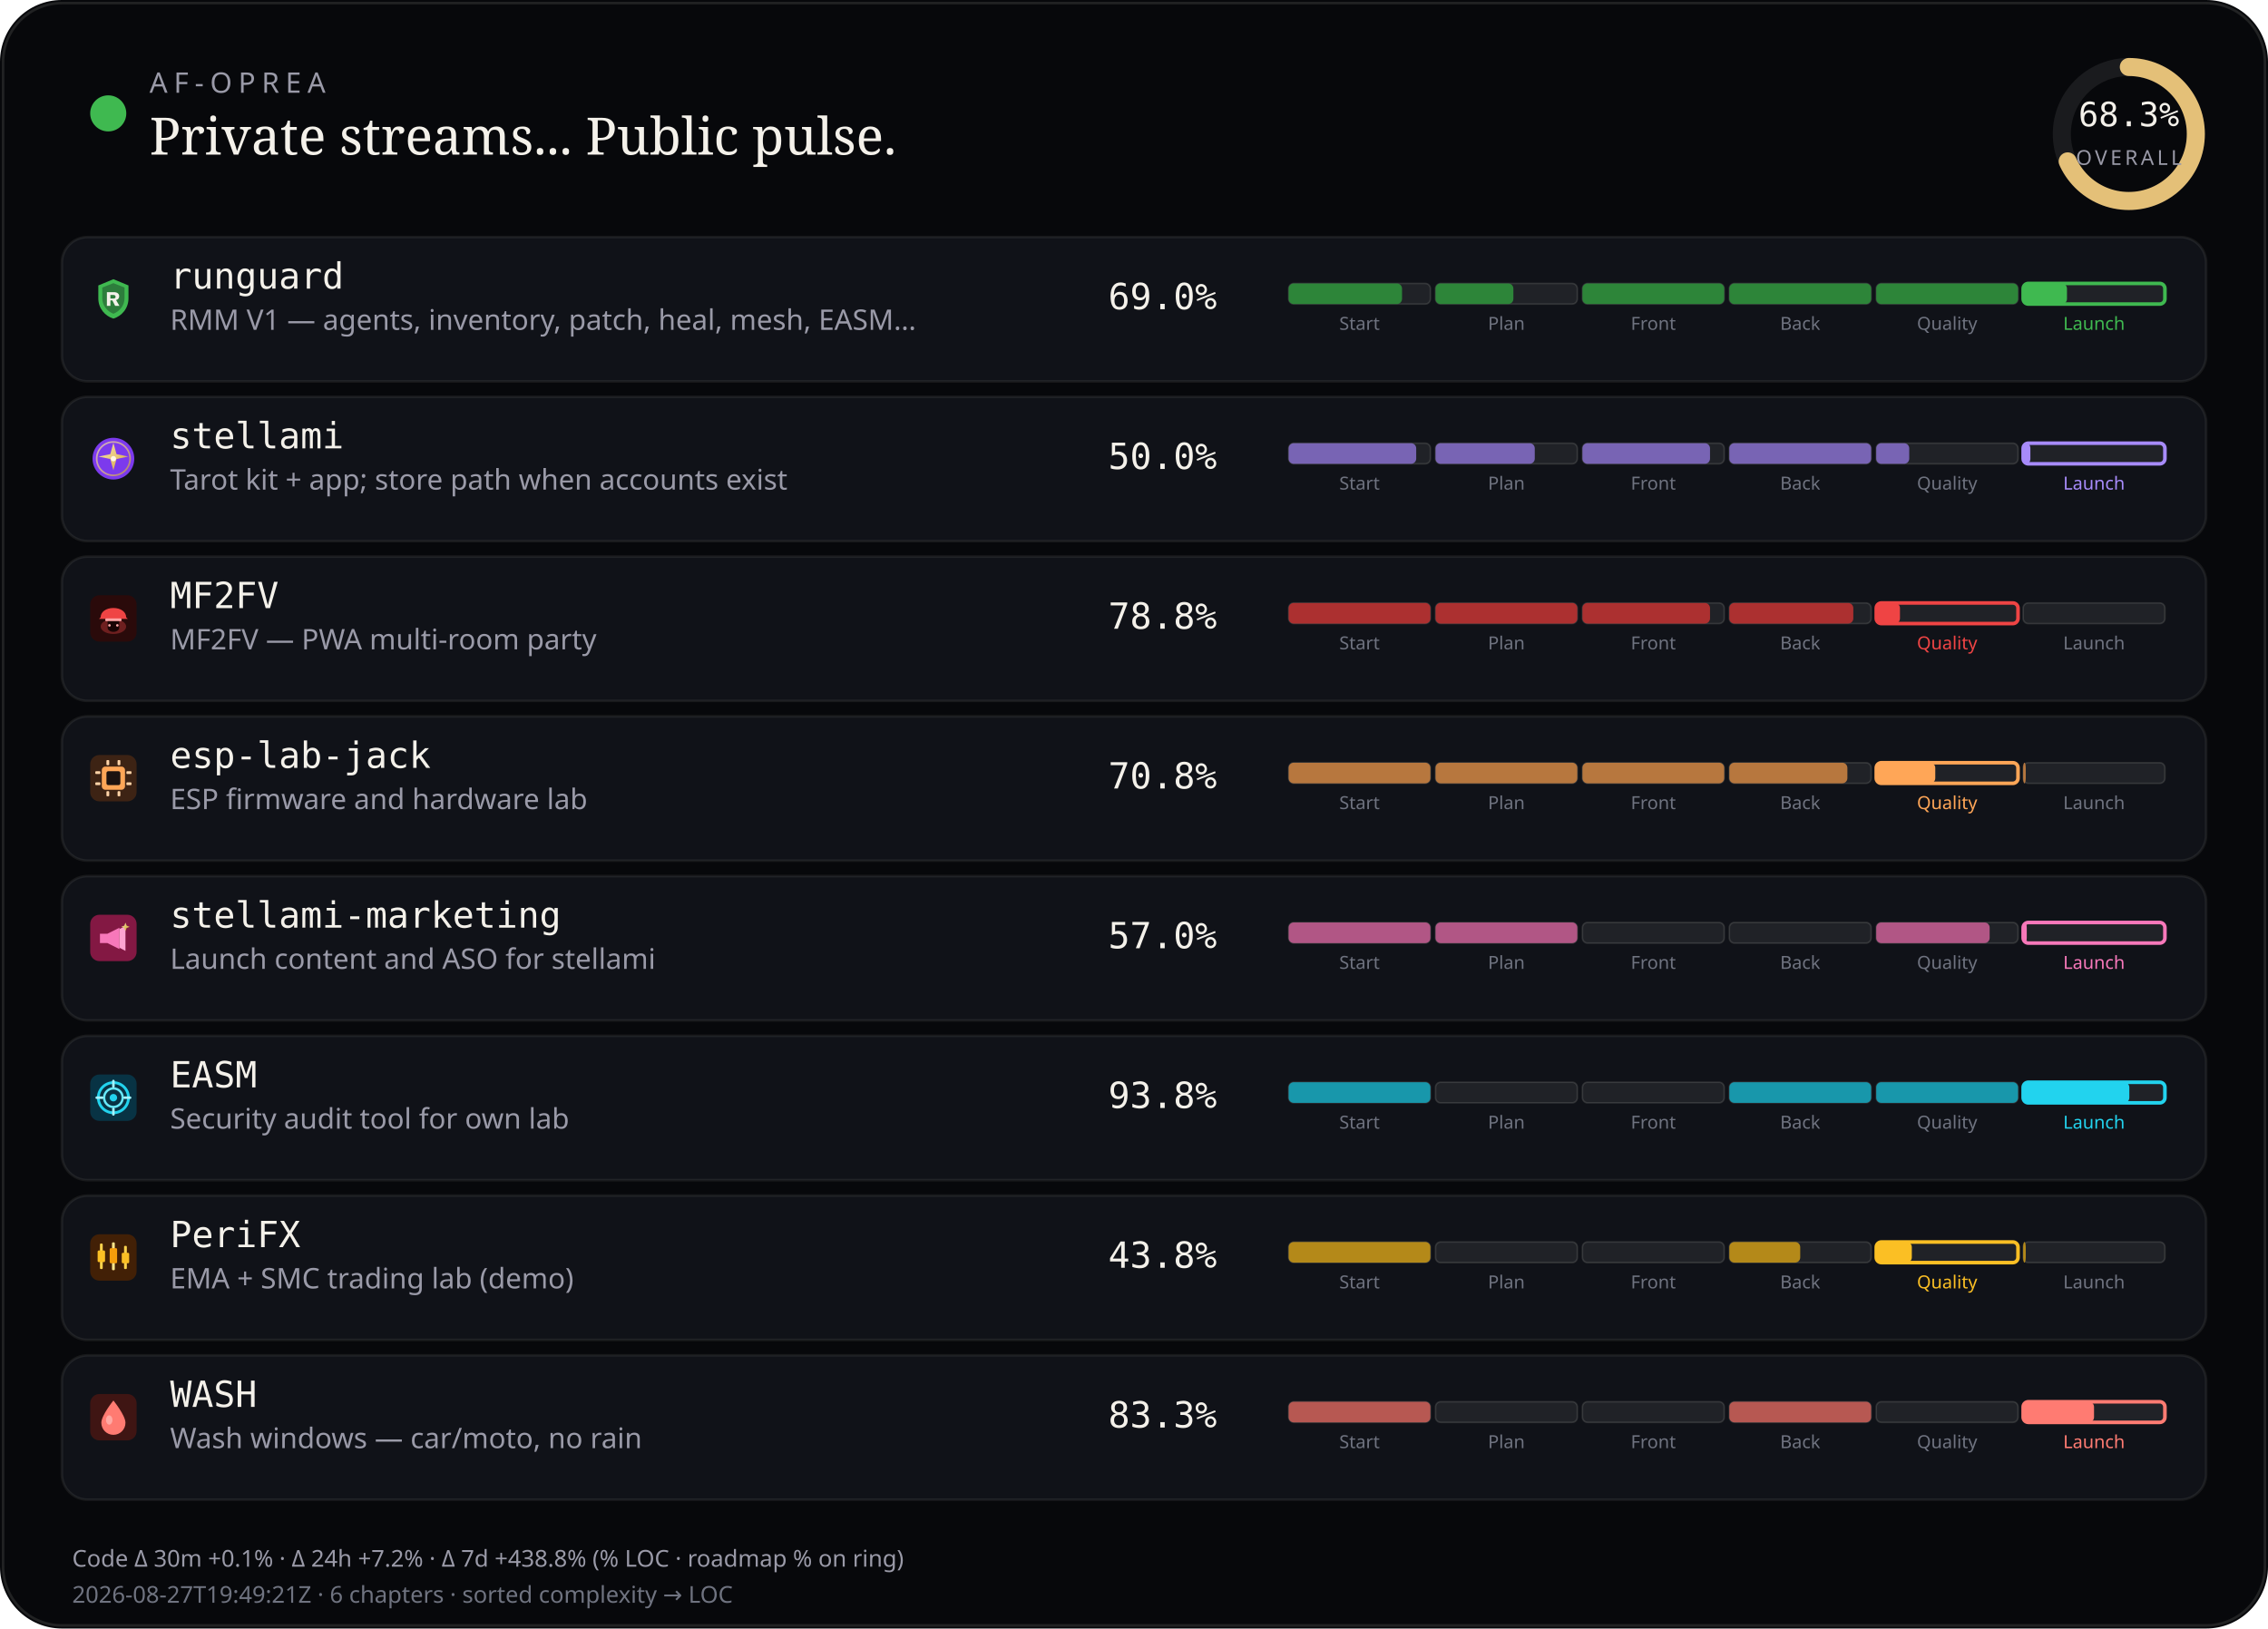
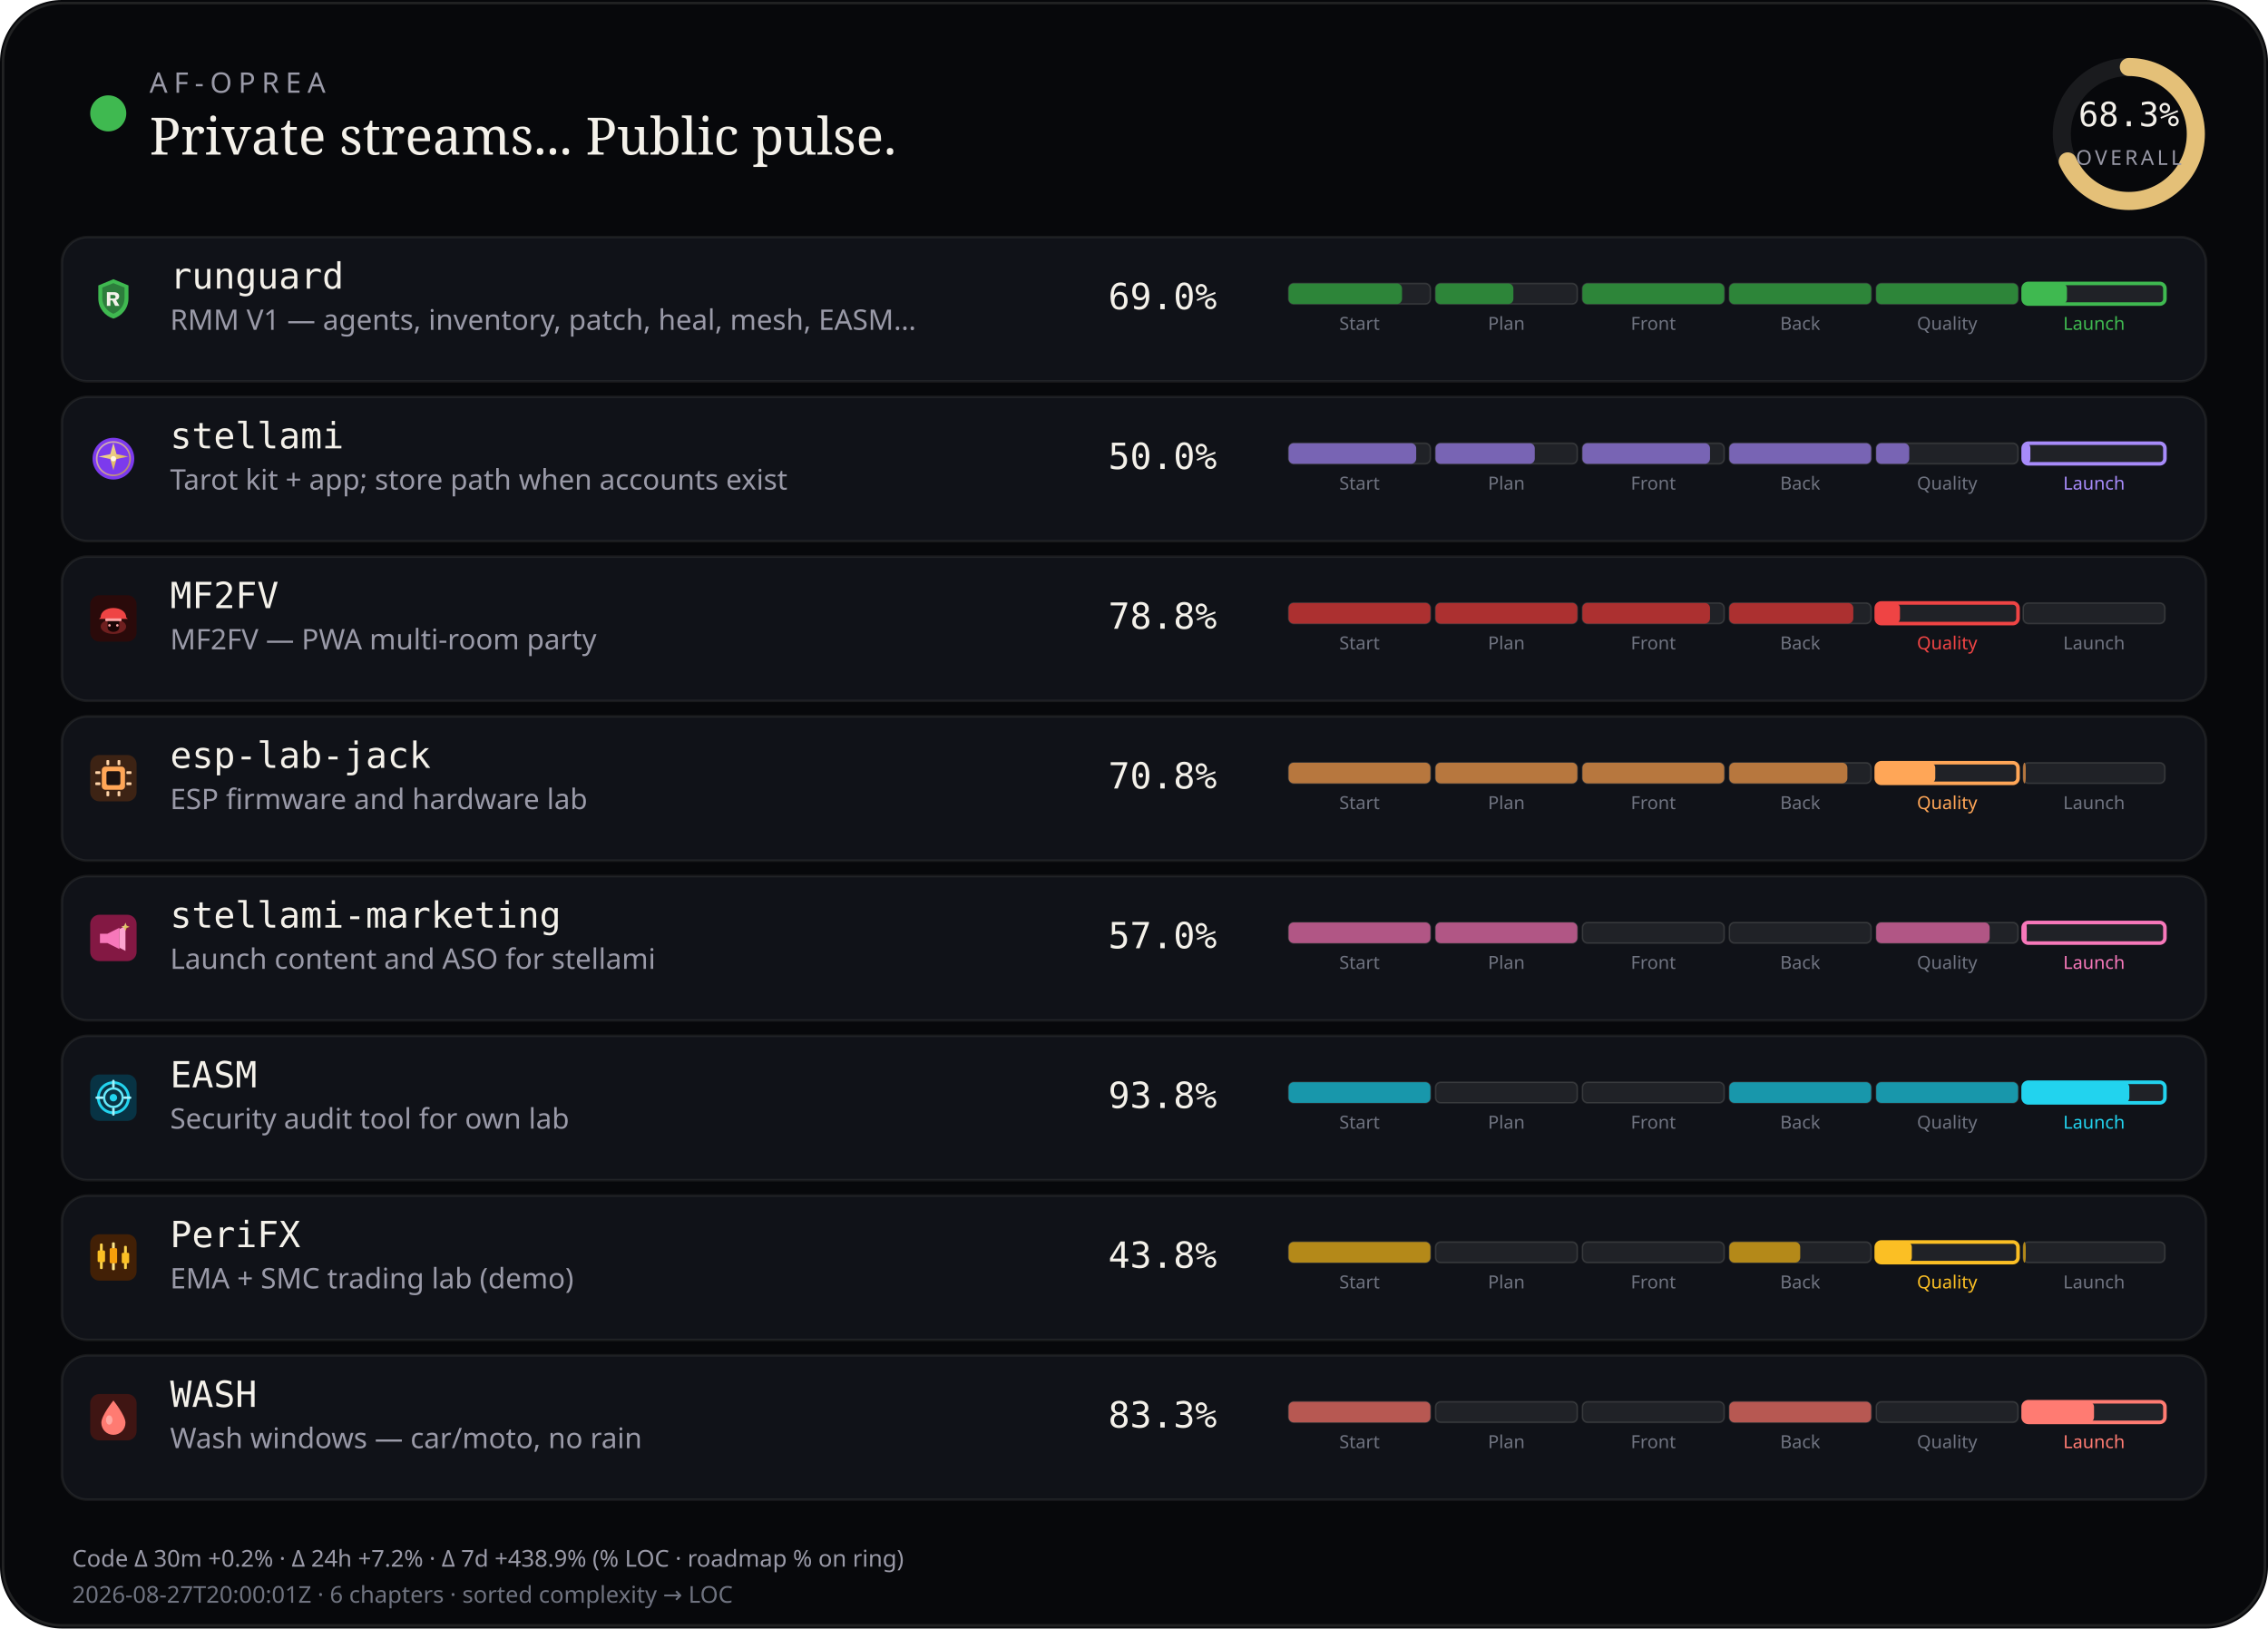
<svg xmlns="http://www.w3.org/2000/svg" viewBox="0 0 880 632" width="880" height="632" role="img" aria-label="AF-Oprea public work pulse">
  <rect width="880" height="632" rx="24" fill="#07080b" />
  <rect x="1.2" y="1.2" width="877.6" height="629.6" rx="22.8" fill="none" stroke="rgba(232,228,214,0.12)" />
  <circle cx="42" cy="44" r="7" fill="#3fb950" />
  <text x="58" y="36" fill="#9a9aa8" font-size="11" font-family="ui-sans-serif, system-ui, sans-serif" letter-spacing="2.4">AF-OPREA</text>
  <text x="58" y="60" fill="#f4f1ea" font-size="20" font-family="ui-serif, Georgia, serif">Private streams... Public pulse.</text>
  <g transform="translate(790,16)">
    <circle cx="36" cy="36" r="26" fill="none" stroke="rgba(255,255,255,0.08)" stroke-width="7" />
    <circle cx="36" cy="36" r="26" fill="none" stroke="#e4c078" stroke-width="7" stroke-linecap="round" stroke-dasharray="163.36" stroke-dashoffset="51.79" transform="rotate(-90 36 36)" />
    <text x="36" y="33" text-anchor="middle" fill="#f4f1ea" font-size="13" font-family="ui-monospace, monospace">68.3%</text>
    <text x="36" y="48" text-anchor="middle" fill="#9a9aa8" font-size="8" font-family="ui-sans-serif, system-ui, sans-serif" letter-spacing="1.2">OVERALL</text>
  </g>
  <rect x="24" y="92" width="832" height="56" rx="10" fill="#101218" stroke="rgba(232,228,214,0.08)" />
  <g id="stream_logo_runguard" class="stream_logo" data-stream="runguard" transform="translate(35.0,107.0) scale(0.9)" opacity="1.0">
    <path fill="#3fb950" d="M10 1.5 L16.5 4.2 V9.8 C16.5 14.1 13.6 17.4 10 18.5 C6.4 17.4 3.5 14.1 3.5 9.8 V4.2 Z" />
    <path fill="#0d1117" fill-opacity=".35" d="M10 3.2 L14.8 5.1 V9.7 C14.8 12.9 12.6 15.4 10 16.4 C7.4 15.4 5.2 12.9 5.2 9.7 V5.1 Z" />
    <path fill="#f4f1ea" d="M7.2 7.1h3.1c1.35 0 2.2.7 2.2 1.75 0 .85-.5 1.45-1.35 1.65L12.6 13h-1.85l-1.2-2.35H8.7V13H7.2V7.1zm1.5 1.2v1.55h1.35c.55 0 .9-.28.9-.75s-.35-.8-.9-.8H8.7z" />
  </g>
  <use class="stream_logo" data-stream="runguard" href="#stream_logo_runguard" x="35.0" y="107.0" width="18" height="18" opacity="0" />
  <text x="66" y="112" fill="#f4f1ea" font-size="14" font-family="ui-monospace, SFMono-Regular, monospace">runguard</text>
  <text x="66" y="128" fill="#9a9aa8" font-size="11" font-family="ui-sans-serif, system-ui, sans-serif">RMM V1 — agents, inventory, patch, heal, mesh, EASM…</text>
  <text x="430" y="120" fill="#f4f1ea" font-size="14" font-family="ui-monospace, SFMono-Regular, monospace">69.0%</text>
  <rect x="500.0" y="110.0" width="55.0" height="8.0" rx="2" fill="rgba(255,255,255,0.07)" stroke="rgba(232,228,214,0.14)" stroke-width="0.6" />
  <rect x="500.0" y="110.0" width="44.0" height="8.0" rx="2" fill="#2d8539" />
  <text x="527.5" y="128.0" text-anchor="middle" fill="#6f7380" font-size="7" font-family="ui-sans-serif, system-ui, sans-serif">Start</text>
  <rect x="557.0" y="110.0" width="55.0" height="8.0" rx="2" fill="rgba(255,255,255,0.07)" stroke="rgba(232,228,214,0.14)" stroke-width="0.6" />
  <rect x="557.0" y="110.0" width="30.2" height="8.0" rx="2" fill="#2d8539" />
  <text x="584.5" y="128.0" text-anchor="middle" fill="#6f7380" font-size="7" font-family="ui-sans-serif, system-ui, sans-serif">Plan</text>
  <rect x="614.0" y="110.0" width="55.0" height="8.0" rx="2" fill="rgba(255,255,255,0.07)" stroke="rgba(232,228,214,0.14)" stroke-width="0.6" />
  <rect x="614.0" y="110.0" width="55.0" height="8.0" rx="2" fill="#2d8539" />
  <text x="641.5" y="128.0" text-anchor="middle" fill="#6f7380" font-size="7" font-family="ui-sans-serif, system-ui, sans-serif">Front</text>
  <rect x="671.0" y="110.0" width="55.0" height="8.0" rx="2" fill="rgba(255,255,255,0.07)" stroke="rgba(232,228,214,0.14)" stroke-width="0.6" />
  <rect x="671.0" y="110.0" width="55.0" height="8.0" rx="2" fill="#2d8539" />
  <text x="698.5" y="128.0" text-anchor="middle" fill="#6f7380" font-size="7" font-family="ui-sans-serif, system-ui, sans-serif">Back</text>
  <rect x="728.0" y="110.0" width="55.0" height="8.0" rx="2" fill="rgba(255,255,255,0.07)" stroke="rgba(232,228,214,0.14)" stroke-width="0.6" />
  <rect x="728.0" y="110.0" width="55.0" height="8.0" rx="2" fill="#2d8539" />
  <text x="755.5" y="128.0" text-anchor="middle" fill="#6f7380" font-size="7" font-family="ui-sans-serif, system-ui, sans-serif">Quality</text>
  <rect x="785.0" y="110.0" width="55.0" height="8.0" rx="2" fill="rgba(255,255,255,0.07)" stroke="#3fb950" stroke-width="1.4" />
  <rect x="785.0" y="110.0" width="17.0" height="8.0" rx="2" fill="#3fb950" />
  <text x="812.5" y="128.0" text-anchor="middle" fill="#3fb950" font-size="7" font-family="ui-sans-serif, system-ui, sans-serif">Launch</text>
  <rect x="24" y="154" width="832" height="56" rx="10" fill="#101218" stroke="rgba(232,228,214,0.08)" />
  <g id="stream_logo_stellami" class="stream_logo" data-stream="stellami" transform="translate(35.0,169.0) scale(0.9)" opacity="1.0">
    <defs>
      <linearGradient id="stream_logo_stellami-stellami-gold" x1="0%" y1="0%" x2="100%" y2="100%">
        <stop offset="0%" stop-color="#f5e6a8" />
        <stop offset="55%" stop-color="#e8c57a" />
        <stop offset="100%" stop-color="#c9a227" />
      </linearGradient>
    </defs>
    <circle cx="10" cy="10" r="9" fill="#7c3aed" />
    <circle cx="10" cy="10" r="7.2" fill="none" stroke="url(#stream_logo_stellami-stellami-gold)" stroke-width="0.7" opacity=".7" />
    <path fill="url(#stream_logo_stellami-stellami-gold)" d="M10 3.2 L11.35 8.05 L16.4 9.1 L11.35 10.15 L10 15 L8.65 10.15 L3.6 9.1 L8.65 8.05 Z" />
    <circle cx="10" cy="10" r="1.15" fill="#fff8e8" />
  </g>
  <use class="stream_logo" data-stream="stellami" href="#stream_logo_stellami" x="35.0" y="169.0" width="18" height="18" opacity="0" />
  <text x="66" y="174" fill="#f4f1ea" font-size="14" font-family="ui-monospace, SFMono-Regular, monospace">stellami</text>
  <text x="66" y="190" fill="#9a9aa8" font-size="11" font-family="ui-sans-serif, system-ui, sans-serif">Tarot kit + app; store path when accounts exist</text>
  <text x="430" y="182" fill="#f4f1ea" font-size="14" font-family="ui-monospace, SFMono-Regular, monospace">50.0%</text>
  <rect x="500.0" y="172.0" width="55.0" height="8.0" rx="2" fill="rgba(255,255,255,0.07)" stroke="rgba(232,228,214,0.14)" stroke-width="0.6" />
  <rect x="500.0" y="172.0" width="49.5" height="8.0" rx="2" fill="#7864b4" />
  <text x="527.5" y="190.0" text-anchor="middle" fill="#6f7380" font-size="7" font-family="ui-sans-serif, system-ui, sans-serif">Start</text>
  <rect x="557.0" y="172.0" width="55.0" height="8.0" rx="2" fill="rgba(255,255,255,0.07)" stroke="rgba(232,228,214,0.14)" stroke-width="0.6" />
  <rect x="557.0" y="172.0" width="38.5" height="8.0" rx="2" fill="#7864b4" />
  <text x="584.5" y="190.0" text-anchor="middle" fill="#6f7380" font-size="7" font-family="ui-sans-serif, system-ui, sans-serif">Plan</text>
  <rect x="614.0" y="172.0" width="55.0" height="8.0" rx="2" fill="rgba(255,255,255,0.07)" stroke="rgba(232,228,214,0.14)" stroke-width="0.6" />
  <rect x="614.0" y="172.0" width="49.5" height="8.0" rx="2" fill="#7864b4" />
  <text x="641.5" y="190.0" text-anchor="middle" fill="#6f7380" font-size="7" font-family="ui-sans-serif, system-ui, sans-serif">Front</text>
  <rect x="671.0" y="172.0" width="55.0" height="8.0" rx="2" fill="rgba(255,255,255,0.07)" stroke="rgba(232,228,214,0.14)" stroke-width="0.6" />
  <rect x="671.0" y="172.0" width="55.0" height="8.0" rx="2" fill="#7864b4" />
  <text x="698.5" y="190.0" text-anchor="middle" fill="#6f7380" font-size="7" font-family="ui-sans-serif, system-ui, sans-serif">Back</text>
  <rect x="728.0" y="172.0" width="55.0" height="8.0" rx="2" fill="rgba(255,255,255,0.07)" stroke="rgba(232,228,214,0.14)" stroke-width="0.6" />
  <rect x="728.0" y="172.0" width="12.8" height="8.0" rx="2" fill="#7864b4" />
  <text x="755.5" y="190.0" text-anchor="middle" fill="#6f7380" font-size="7" font-family="ui-sans-serif, system-ui, sans-serif">Quality</text>
  <rect x="785.0" y="172.0" width="55.0" height="8.0" rx="2" fill="rgba(255,255,255,0.07)" stroke="#a78bfa" stroke-width="1.4" />
  <rect x="785.0" y="172.0" width="2.8" height="8.0" rx="2" fill="#a78bfa" />
  <text x="812.5" y="190.0" text-anchor="middle" fill="#a78bfa" font-size="7" font-family="ui-sans-serif, system-ui, sans-serif">Launch</text>
  <rect x="24" y="216" width="832" height="56" rx="10" fill="#101218" stroke="rgba(232,228,214,0.08)" />
  <g id="stream_logo_mf2fv" class="stream_logo" data-stream="mf2fv" transform="translate(35.0,231.0) scale(0.9)" opacity="1.0">
    <rect width="20" height="20" rx="4" fill="#2a0a0a" />
    <ellipse cx="10" cy="13.5" rx="5.5" ry="3.2" fill="#ef4444" opacity=".35" />
    <path fill="#ef4444" d="M4.5 9.5 C4.5 7.2 6.8 5.5 10 5.5 S15.5 7.2 15.5 9.5 L16.2 10.2 H3.8 Z" />
    <rect x="6.5" y="10" width="7" height="1.2" rx="0.4" fill="#fca5a5" />
    <path fill="#1a0505" d="M7.5 11.2 h5 v2.8 c0 1-1.1 1.8-2.5 1.8 s-2.5-.8-2.5-1.8 v-2.8z" />
    <circle cx="8.3" cy="13" r="0.55" fill="#fca5a5" />
    <circle cx="11.7" cy="13" r="0.55" fill="#fca5a5" />
  </g>
  <use class="stream_logo" data-stream="mf2fv" href="#stream_logo_mf2fv" x="35.0" y="231.0" width="18" height="18" opacity="0" />
  <text x="66" y="236" fill="#f4f1ea" font-size="14" font-family="ui-monospace, SFMono-Regular, monospace">MF2FV</text>
  <text x="66" y="252" fill="#9a9aa8" font-size="11" font-family="ui-sans-serif, system-ui, sans-serif">MF2FV — PWA multi-room party</text>
  <text x="430" y="244" fill="#f4f1ea" font-size="14" font-family="ui-monospace, SFMono-Regular, monospace">78.8%</text>
  <rect x="500.0" y="234.0" width="55.0" height="8.0" rx="2" fill="rgba(255,255,255,0.07)" stroke="rgba(232,228,214,0.14)" stroke-width="0.6" />
  <rect x="500.0" y="234.0" width="55.0" height="8.0" rx="2" fill="#ac3030" />
  <text x="527.5" y="252.0" text-anchor="middle" fill="#6f7380" font-size="7" font-family="ui-sans-serif, system-ui, sans-serif">Start</text>
  <rect x="557.0" y="234.0" width="55.0" height="8.0" rx="2" fill="rgba(255,255,255,0.07)" stroke="rgba(232,228,214,0.14)" stroke-width="0.6" />
  <rect x="557.0" y="234.0" width="55.0" height="8.0" rx="2" fill="#ac3030" />
  <text x="584.5" y="252.0" text-anchor="middle" fill="#6f7380" font-size="7" font-family="ui-sans-serif, system-ui, sans-serif">Plan</text>
  <rect x="614.0" y="234.0" width="55.0" height="8.0" rx="2" fill="rgba(255,255,255,0.07)" stroke="rgba(232,228,214,0.14)" stroke-width="0.6" />
  <rect x="614.0" y="234.0" width="49.5" height="8.0" rx="2" fill="#ac3030" />
  <text x="641.5" y="252.0" text-anchor="middle" fill="#6f7380" font-size="7" font-family="ui-sans-serif, system-ui, sans-serif">Front</text>
  <rect x="671.0" y="234.0" width="55.0" height="8.0" rx="2" fill="rgba(255,255,255,0.07)" stroke="rgba(232,228,214,0.14)" stroke-width="0.6" />
  <rect x="671.0" y="234.0" width="48.1" height="8.0" rx="2" fill="#ac3030" />
  <text x="698.5" y="252.0" text-anchor="middle" fill="#6f7380" font-size="7" font-family="ui-sans-serif, system-ui, sans-serif">Back</text>
  <rect x="728.0" y="234.0" width="55.0" height="8.0" rx="2" fill="rgba(255,255,255,0.07)" stroke="#ef4444" stroke-width="1.4" />
  <rect x="728.0" y="234.0" width="9.2" height="8.0" rx="2" fill="#ef4444" />
  <text x="755.5" y="252.0" text-anchor="middle" fill="#ef4444" font-size="7" font-family="ui-sans-serif, system-ui, sans-serif">Quality</text>
  <rect x="785.0" y="234.0" width="55.0" height="8.0" rx="2" fill="rgba(255,255,255,0.07)" stroke="rgba(232,228,214,0.14)" stroke-width="0.6" />
  <text x="812.5" y="252.0" text-anchor="middle" fill="#6f7380" font-size="7" font-family="ui-sans-serif, system-ui, sans-serif">Launch</text>
  <rect x="24" y="278" width="832" height="56" rx="10" fill="#101218" stroke="rgba(232,228,214,0.08)" />
  <g id="stream_logo_esp-lab-jack" class="stream_logo" data-stream="esp-lab-jack" transform="translate(35.0,293.0) scale(0.9)" opacity="1.0">
    <rect width="20" height="20" rx="4" fill="#3d2314" />
    <rect x="5" y="5" width="10" height="10" rx="1.5" fill="#ffa657" />
    <rect x="7" y="7" width="6" height="6" rx="0.8" fill="#1c1210" />
    <rect x="2.2" y="7" width="2.2" height="1.2" rx="0.3" fill="#ffd4a8" />
    <rect x="2.2" y="11.8" width="2.2" height="1.2" rx="0.3" fill="#ffd4a8" />
    <rect x="15.6" y="7" width="2.2" height="1.2" rx="0.3" fill="#ffd4a8" />
    <rect x="15.6" y="11.8" width="2.2" height="1.2" rx="0.3" fill="#ffd4a8" />
    <rect x="7" y="2.2" width="1.2" height="2.2" rx="0.3" fill="#ffd4a8" />
    <rect x="11.8" y="2.2" width="1.2" height="2.2" rx="0.3" fill="#ffd4a8" />
    <rect x="7" y="15.6" width="1.2" height="2.2" rx="0.3" fill="#ffd4a8" />
    <rect x="11.8" y="15.6" width="1.2" height="2.2" rx="0.3" fill="#ffd4a8" />
  </g>
  <use class="stream_logo" data-stream="esp-lab-jack" href="#stream_logo_esp-lab-jack" x="35.0" y="293.0" width="18" height="18" opacity="0" />
  <text x="66" y="298" fill="#f4f1ea" font-size="14" font-family="ui-monospace, SFMono-Regular, monospace">esp-lab-jack</text>
  <text x="66" y="314" fill="#9a9aa8" font-size="11" font-family="ui-sans-serif, system-ui, sans-serif">ESP firmware and hardware lab</text>
  <text x="430" y="306" fill="#f4f1ea" font-size="14" font-family="ui-monospace, SFMono-Regular, monospace">70.8%</text>
  <rect x="500.0" y="296.0" width="55.0" height="8.0" rx="2" fill="rgba(255,255,255,0.07)" stroke="rgba(232,228,214,0.14)" stroke-width="0.6" />
  <rect x="500.0" y="296.0" width="55.0" height="8.0" rx="2" fill="#b7773e" />
  <text x="527.5" y="314.0" text-anchor="middle" fill="#6f7380" font-size="7" font-family="ui-sans-serif, system-ui, sans-serif">Start</text>
  <rect x="557.0" y="296.0" width="55.0" height="8.0" rx="2" fill="rgba(255,255,255,0.07)" stroke="rgba(232,228,214,0.14)" stroke-width="0.6" />
  <rect x="557.0" y="296.0" width="55.0" height="8.0" rx="2" fill="#b7773e" />
  <text x="584.5" y="314.0" text-anchor="middle" fill="#6f7380" font-size="7" font-family="ui-sans-serif, system-ui, sans-serif">Plan</text>
  <rect x="614.0" y="296.0" width="55.0" height="8.0" rx="2" fill="rgba(255,255,255,0.07)" stroke="rgba(232,228,214,0.14)" stroke-width="0.6" />
  <rect x="614.0" y="296.0" width="55.0" height="8.0" rx="2" fill="#b7773e" />
  <text x="641.5" y="314.0" text-anchor="middle" fill="#6f7380" font-size="7" font-family="ui-sans-serif, system-ui, sans-serif">Front</text>
  <rect x="671.0" y="296.0" width="55.0" height="8.0" rx="2" fill="rgba(255,255,255,0.07)" stroke="rgba(232,228,214,0.14)" stroke-width="0.6" />
  <rect x="671.0" y="296.0" width="45.8" height="8.0" rx="2" fill="#b7773e" />
  <text x="698.5" y="314.0" text-anchor="middle" fill="#6f7380" font-size="7" font-family="ui-sans-serif, system-ui, sans-serif">Back</text>
  <rect x="728.0" y="296.0" width="55.0" height="8.0" rx="2" fill="rgba(255,255,255,0.07)" stroke="#ffa657" stroke-width="1.4" />
  <rect x="728.0" y="296.0" width="22.9" height="8.0" rx="2" fill="#ffa657" />
  <text x="755.5" y="314.0" text-anchor="middle" fill="#ffa657" font-size="7" font-family="ui-sans-serif, system-ui, sans-serif">Quality</text>
  <rect x="785.0" y="296.0" width="55.0" height="8.0" rx="2" fill="rgba(255,255,255,0.07)" stroke="rgba(232,228,214,0.14)" stroke-width="0.6" />
  <rect x="785.0" y="296.0" width="1.0" height="8.0" rx="2" fill="#b7773e" />
  <text x="812.5" y="314.0" text-anchor="middle" fill="#6f7380" font-size="7" font-family="ui-sans-serif, system-ui, sans-serif">Launch</text>
  <rect x="24" y="340" width="832" height="56" rx="10" fill="#101218" stroke="rgba(232,228,214,0.08)" />
  <g id="stream_logo_stellami-marketing" class="stream_logo" data-stream="stellami-marketing" transform="translate(35.0,355.0) scale(0.9)" opacity="1.0">
    <defs>
      <linearGradient id="stream_logo_stellami-marketing-smkt-gold" x1="0%" y1="0%" x2="100%" y2="100%">
        <stop offset="0%" stop-color="#f5e6a8" />
        <stop offset="100%" stop-color="#c9a227" />
      </linearGradient>
    </defs>
    <rect width="20" height="20" rx="4" fill="#831843" />
    <path fill="#f778ba" d="M4.2 8.2h3.2l5.2-2.6v9.2l-5.2-2.6H4.2z" />
    <path fill="#fda4d0" d="M12.6 6.2l2.6-1.4v10.8l-2.6-1.4z" />
    <path fill="url(#stream_logo_stellami-marketing-smkt-gold)" d="M15.2 3.4 L15.7 4.7 L17 5.2 L15.7 5.7 L15.2 7 L14.7 5.7 L13.4 5.2 L14.7 4.7 Z" />
  </g>
  <use class="stream_logo" data-stream="stellami-marketing" href="#stream_logo_stellami-marketing" x="35.0" y="355.0" width="18" height="18" opacity="0" />
  <text x="66" y="360" fill="#f4f1ea" font-size="14" font-family="ui-monospace, SFMono-Regular, monospace">stellami-marketing</text>
  <text x="66" y="376" fill="#9a9aa8" font-size="11" font-family="ui-sans-serif, system-ui, sans-serif">Launch content and ASO for stellami</text>
  <text x="430" y="368" fill="#f4f1ea" font-size="14" font-family="ui-monospace, SFMono-Regular, monospace">57.0%</text>
  <rect x="500.0" y="358.0" width="55.0" height="8.0" rx="2" fill="rgba(255,255,255,0.07)" stroke="rgba(232,228,214,0.14)" stroke-width="0.6" />
  <rect x="500.0" y="358.0" width="55.0" height="8.0" rx="2" fill="#b15685" />
  <text x="527.5" y="376.0" text-anchor="middle" fill="#6f7380" font-size="7" font-family="ui-sans-serif, system-ui, sans-serif">Start</text>
  <rect x="557.0" y="358.0" width="55.0" height="8.0" rx="2" fill="rgba(255,255,255,0.07)" stroke="rgba(232,228,214,0.14)" stroke-width="0.6" />
  <rect x="557.0" y="358.0" width="55.0" height="8.0" rx="2" fill="#b15685" />
  <text x="584.5" y="376.0" text-anchor="middle" fill="#6f7380" font-size="7" font-family="ui-sans-serif, system-ui, sans-serif">Plan</text>
  <rect x="614.0" y="358.0" width="55.0" height="8.0" rx="2" fill="rgba(255,255,255,0.07)" stroke="rgba(232,228,214,0.14)" stroke-width="0.6" />
  <text x="641.5" y="376.0" text-anchor="middle" fill="#6f7380" font-size="7" font-family="ui-sans-serif, system-ui, sans-serif">Front</text>
  <rect x="671.0" y="358.0" width="55.0" height="8.0" rx="2" fill="rgba(255,255,255,0.07)" stroke="rgba(232,228,214,0.14)" stroke-width="0.6" />
  <text x="698.5" y="376.0" text-anchor="middle" fill="#6f7380" font-size="7" font-family="ui-sans-serif, system-ui, sans-serif">Back</text>
  <rect x="728.0" y="358.0" width="55.0" height="8.0" rx="2" fill="rgba(255,255,255,0.07)" stroke="rgba(232,228,214,0.14)" stroke-width="0.6" />
  <rect x="728.0" y="358.0" width="44.0" height="8.0" rx="2" fill="#b15685" />
  <text x="755.5" y="376.0" text-anchor="middle" fill="#6f7380" font-size="7" font-family="ui-sans-serif, system-ui, sans-serif">Quality</text>
  <rect x="785.0" y="358.0" width="55.0" height="8.0" rx="2" fill="rgba(255,255,255,0.07)" stroke="#f778ba" stroke-width="1.4" />
  <rect x="785.0" y="358.0" width="1.4" height="8.0" rx="2" fill="#f778ba" />
  <text x="812.5" y="376.0" text-anchor="middle" fill="#f778ba" font-size="7" font-family="ui-sans-serif, system-ui, sans-serif">Launch</text>
  <rect x="24" y="402" width="832" height="56" rx="10" fill="#101218" stroke="rgba(232,228,214,0.08)" />
  <g id="stream_logo_easm" class="stream_logo" data-stream="easm" transform="translate(35.0,417.0) scale(0.9)" opacity="1.0">
    <rect width="20" height="20" rx="4" fill="#083344" />
    <circle cx="10" cy="10" r="6.5" fill="none" stroke="#22d3ee" stroke-width="1.2" />
    <circle cx="10" cy="10" r="4" fill="none" stroke="#67e8f9" stroke-width="1" />
    <circle cx="10" cy="10" r="1.6" fill="#22d3ee" />
    <path d="M10 2.8 V5.2 M10 14.8 V17.2 M2.8 10 H5.2 M14.8 10 H17.2" stroke="#a5f3fc" stroke-width="1.1" stroke-linecap="round" />
  </g>
  <use class="stream_logo" data-stream="easm" href="#stream_logo_easm" x="35.0" y="417.0" width="18" height="18" opacity="0" />
  <text x="66" y="422" fill="#f4f1ea" font-size="14" font-family="ui-monospace, SFMono-Regular, monospace">EASM</text>
  <text x="66" y="438" fill="#9a9aa8" font-size="11" font-family="ui-sans-serif, system-ui, sans-serif">Security audit tool for own lab</text>
  <text x="430" y="430" fill="#f4f1ea" font-size="14" font-family="ui-monospace, SFMono-Regular, monospace">93.8%</text>
  <rect x="500.0" y="420.0" width="55.0" height="8.0" rx="2" fill="rgba(255,255,255,0.07)" stroke="rgba(232,228,214,0.14)" stroke-width="0.6" />
  <rect x="500.0" y="420.0" width="55.0" height="8.0" rx="2" fill="#1897ab" />
  <text x="527.5" y="438.0" text-anchor="middle" fill="#6f7380" font-size="7" font-family="ui-sans-serif, system-ui, sans-serif">Start</text>
  <rect x="557.0" y="420.0" width="55.0" height="8.0" rx="2" fill="rgba(255,255,255,0.07)" stroke="rgba(232,228,214,0.14)" stroke-width="0.6" />
  <text x="584.5" y="438.0" text-anchor="middle" fill="#6f7380" font-size="7" font-family="ui-sans-serif, system-ui, sans-serif">Plan</text>
  <rect x="614.0" y="420.0" width="55.0" height="8.0" rx="2" fill="rgba(255,255,255,0.07)" stroke="rgba(232,228,214,0.14)" stroke-width="0.6" />
  <text x="641.5" y="438.0" text-anchor="middle" fill="#6f7380" font-size="7" font-family="ui-sans-serif, system-ui, sans-serif">Front</text>
  <rect x="671.0" y="420.0" width="55.0" height="8.0" rx="2" fill="rgba(255,255,255,0.07)" stroke="rgba(232,228,214,0.14)" stroke-width="0.6" />
  <rect x="671.0" y="420.0" width="55.0" height="8.0" rx="2" fill="#1897ab" />
  <text x="698.5" y="438.0" text-anchor="middle" fill="#6f7380" font-size="7" font-family="ui-sans-serif, system-ui, sans-serif">Back</text>
  <rect x="728.0" y="420.0" width="55.0" height="8.0" rx="2" fill="rgba(255,255,255,0.07)" stroke="rgba(232,228,214,0.14)" stroke-width="0.6" />
  <rect x="728.0" y="420.0" width="55.0" height="8.0" rx="2" fill="#1897ab" />
  <text x="755.5" y="438.0" text-anchor="middle" fill="#6f7380" font-size="7" font-family="ui-sans-serif, system-ui, sans-serif">Quality</text>
  <rect x="785.0" y="420.0" width="55.0" height="8.0" rx="2" fill="rgba(255,255,255,0.07)" stroke="#22d3ee" stroke-width="1.4" />
  <rect x="785.0" y="420.0" width="41.2" height="8.0" rx="2" fill="#22d3ee" />
  <text x="812.5" y="438.0" text-anchor="middle" fill="#22d3ee" font-size="7" font-family="ui-sans-serif, system-ui, sans-serif">Launch</text>
  <rect x="24" y="464" width="832" height="56" rx="10" fill="#101218" stroke="rgba(232,228,214,0.08)" />
  <g id="stream_logo_peri" class="stream_logo" data-stream="peri" transform="translate(35.0,479.0) scale(0.9)" opacity="1.0">
    <rect width="20" height="20" rx="4" fill="#422006" />
    <rect x="4.2" y="4" width="1.2" height="11" rx="0.4" fill="#fcd34d" />
    <rect x="3.2" y="7" width="3.2" height="5" rx="0.5" fill="#fbbf24" />
    <rect x="9.4" y="3.5" width="1.2" height="12" rx="0.4" fill="#fde68a" />
    <rect x="8.4" y="6" width="3.2" height="6.5" rx="0.5" fill="#f59e0b" />
    <rect x="14.6" y="5" width="1.2" height="10" rx="0.4" fill="#fcd34d" />
    <rect x="13.6" y="8" width="3.2" height="4.5" rx="0.5" fill="#fbbf24" />
  </g>
  <use class="stream_logo" data-stream="peri" href="#stream_logo_peri" x="35.0" y="479.0" width="18" height="18" opacity="0" />
  <text x="66" y="484" fill="#f4f1ea" font-size="14" font-family="ui-monospace, SFMono-Regular, monospace">PeriFX</text>
  <text x="66" y="500" fill="#9a9aa8" font-size="11" font-family="ui-sans-serif, system-ui, sans-serif">EMA + SMC trading lab (demo)</text>
  <text x="430" y="492" fill="#f4f1ea" font-size="14" font-family="ui-monospace, SFMono-Regular, monospace">43.8%</text>
  <rect x="500.0" y="482.0" width="55.0" height="8.0" rx="2" fill="rgba(255,255,255,0.07)" stroke="rgba(232,228,214,0.14)" stroke-width="0.6" />
  <rect x="500.0" y="482.0" width="55.0" height="8.0" rx="2" fill="#b48919" />
  <text x="527.5" y="500.0" text-anchor="middle" fill="#6f7380" font-size="7" font-family="ui-sans-serif, system-ui, sans-serif">Start</text>
  <rect x="557.0" y="482.0" width="55.0" height="8.0" rx="2" fill="rgba(255,255,255,0.07)" stroke="rgba(232,228,214,0.14)" stroke-width="0.6" />
  <text x="584.5" y="500.0" text-anchor="middle" fill="#6f7380" font-size="7" font-family="ui-sans-serif, system-ui, sans-serif">Plan</text>
  <rect x="614.0" y="482.0" width="55.0" height="8.0" rx="2" fill="rgba(255,255,255,0.07)" stroke="rgba(232,228,214,0.14)" stroke-width="0.6" />
  <text x="641.5" y="500.0" text-anchor="middle" fill="#6f7380" font-size="7" font-family="ui-sans-serif, system-ui, sans-serif">Front</text>
  <rect x="671.0" y="482.0" width="55.0" height="8.0" rx="2" fill="rgba(255,255,255,0.07)" stroke="rgba(232,228,214,0.14)" stroke-width="0.6" />
  <rect x="671.0" y="482.0" width="27.5" height="8.0" rx="2" fill="#b48919" />
  <text x="698.5" y="500.0" text-anchor="middle" fill="#6f7380" font-size="7" font-family="ui-sans-serif, system-ui, sans-serif">Back</text>
  <rect x="728.0" y="482.0" width="55.0" height="8.0" rx="2" fill="rgba(255,255,255,0.07)" stroke="#fbbf24" stroke-width="1.4" />
  <rect x="728.0" y="482.0" width="13.8" height="8.0" rx="2" fill="#fbbf24" />
  <text x="755.5" y="500.0" text-anchor="middle" fill="#fbbf24" font-size="7" font-family="ui-sans-serif, system-ui, sans-serif">Quality</text>
  <rect x="785.0" y="482.0" width="55.0" height="8.0" rx="2" fill="rgba(255,255,255,0.07)" stroke="rgba(232,228,214,0.14)" stroke-width="0.6" />
  <rect x="785.0" y="482.0" width="1.0" height="8.0" rx="2" fill="#b48919" />
  <text x="812.5" y="500.0" text-anchor="middle" fill="#6f7380" font-size="7" font-family="ui-sans-serif, system-ui, sans-serif">Launch</text>
  <rect x="24" y="526" width="832" height="56" rx="10" fill="#101218" stroke="rgba(232,228,214,0.08)" />
  <g id="stream_logo_wash" class="stream_logo" data-stream="wash" transform="translate(35.0,541.0) scale(0.9)" opacity="1.0">
    <rect width="20" height="20" rx="4" fill="#3f1513" />
    <path fill="#ff7b72" d="M10 2.8 C10 2.8 15.2 9.2 15.2 12.4 A5.2 5.2 0 0 1 4.8 12.4 C4.8 9.2 10 2.8 10 2.8 Z" />
    <ellipse cx="8.2" cy="11.2" rx="1.4" ry="2" fill="#ffd0cc" opacity=".55" />
  </g>
  <use class="stream_logo" data-stream="wash" href="#stream_logo_wash" x="35.0" y="541.0" width="18" height="18" opacity="0" />
  <text x="66" y="546" fill="#f4f1ea" font-size="14" font-family="ui-monospace, SFMono-Regular, monospace">WASH</text>
  <text x="66" y="562" fill="#9a9aa8" font-size="11" font-family="ui-sans-serif, system-ui, sans-serif">Wash windows — car/moto, no rain</text>
  <text x="430" y="554" fill="#f4f1ea" font-size="14" font-family="ui-monospace, SFMono-Regular, monospace">83.3%</text>
  <rect x="500.0" y="544.0" width="55.0" height="8.0" rx="2" fill="rgba(255,255,255,0.07)" stroke="rgba(232,228,214,0.14)" stroke-width="0.6" />
  <rect x="500.0" y="544.0" width="55.0" height="8.0" rx="2" fill="#b75852" />
  <text x="527.5" y="562.0" text-anchor="middle" fill="#6f7380" font-size="7" font-family="ui-sans-serif, system-ui, sans-serif">Start</text>
  <rect x="557.0" y="544.0" width="55.0" height="8.0" rx="2" fill="rgba(255,255,255,0.07)" stroke="rgba(232,228,214,0.14)" stroke-width="0.6" />
  <text x="584.5" y="562.0" text-anchor="middle" fill="#6f7380" font-size="7" font-family="ui-sans-serif, system-ui, sans-serif">Plan</text>
  <rect x="614.0" y="544.0" width="55.0" height="8.0" rx="2" fill="rgba(255,255,255,0.07)" stroke="rgba(232,228,214,0.14)" stroke-width="0.6" />
  <text x="641.5" y="562.0" text-anchor="middle" fill="#6f7380" font-size="7" font-family="ui-sans-serif, system-ui, sans-serif">Front</text>
  <rect x="671.0" y="544.0" width="55.0" height="8.0" rx="2" fill="rgba(255,255,255,0.07)" stroke="rgba(232,228,214,0.14)" stroke-width="0.6" />
  <rect x="671.0" y="544.0" width="55.0" height="8.0" rx="2" fill="#b75852" />
  <text x="698.5" y="562.0" text-anchor="middle" fill="#6f7380" font-size="7" font-family="ui-sans-serif, system-ui, sans-serif">Back</text>
  <rect x="728.0" y="544.0" width="55.0" height="8.0" rx="2" fill="rgba(255,255,255,0.07)" stroke="rgba(232,228,214,0.14)" stroke-width="0.6" />
  <text x="755.5" y="562.0" text-anchor="middle" fill="#6f7380" font-size="7" font-family="ui-sans-serif, system-ui, sans-serif">Quality</text>
  <rect x="785.0" y="544.0" width="55.0" height="8.0" rx="2" fill="rgba(255,255,255,0.07)" stroke="#ff7b72" stroke-width="1.4" />
  <rect x="785.0" y="544.0" width="27.5" height="8.0" rx="2" fill="#ff7b72" />
  <text x="812.5" y="562.0" text-anchor="middle" fill="#ff7b72" font-size="7" font-family="ui-sans-serif, system-ui, sans-serif">Launch</text>
-   <text x="28" y="608" fill="#9a9aa8" font-size="9" font-family="ui-sans-serif, system-ui, sans-serif">Code Δ 30m +0.1% · Δ 24h +7.2% · Δ 7d +438.8% (% LOC · roadmap % on ring)</text>
-   <text x="28" y="622" fill="#6f7380" font-size="9" font-family="ui-sans-serif, system-ui, sans-serif">2026-08-27T19:49:21Z · 6 chapters · sorted complexity → LOC</text>
+   <text x="28" y="608" fill="#9a9aa8" font-size="9" font-family="ui-sans-serif, system-ui, sans-serif">Code Δ 30m +0.2% · Δ 24h +7.2% · Δ 7d +438.9% (% LOC · roadmap % on ring)</text>
+   <text x="28" y="622" fill="#6f7380" font-size="9" font-family="ui-sans-serif, system-ui, sans-serif">2026-08-27T20:00:01Z · 6 chapters · sorted complexity → LOC</text>
</svg>
